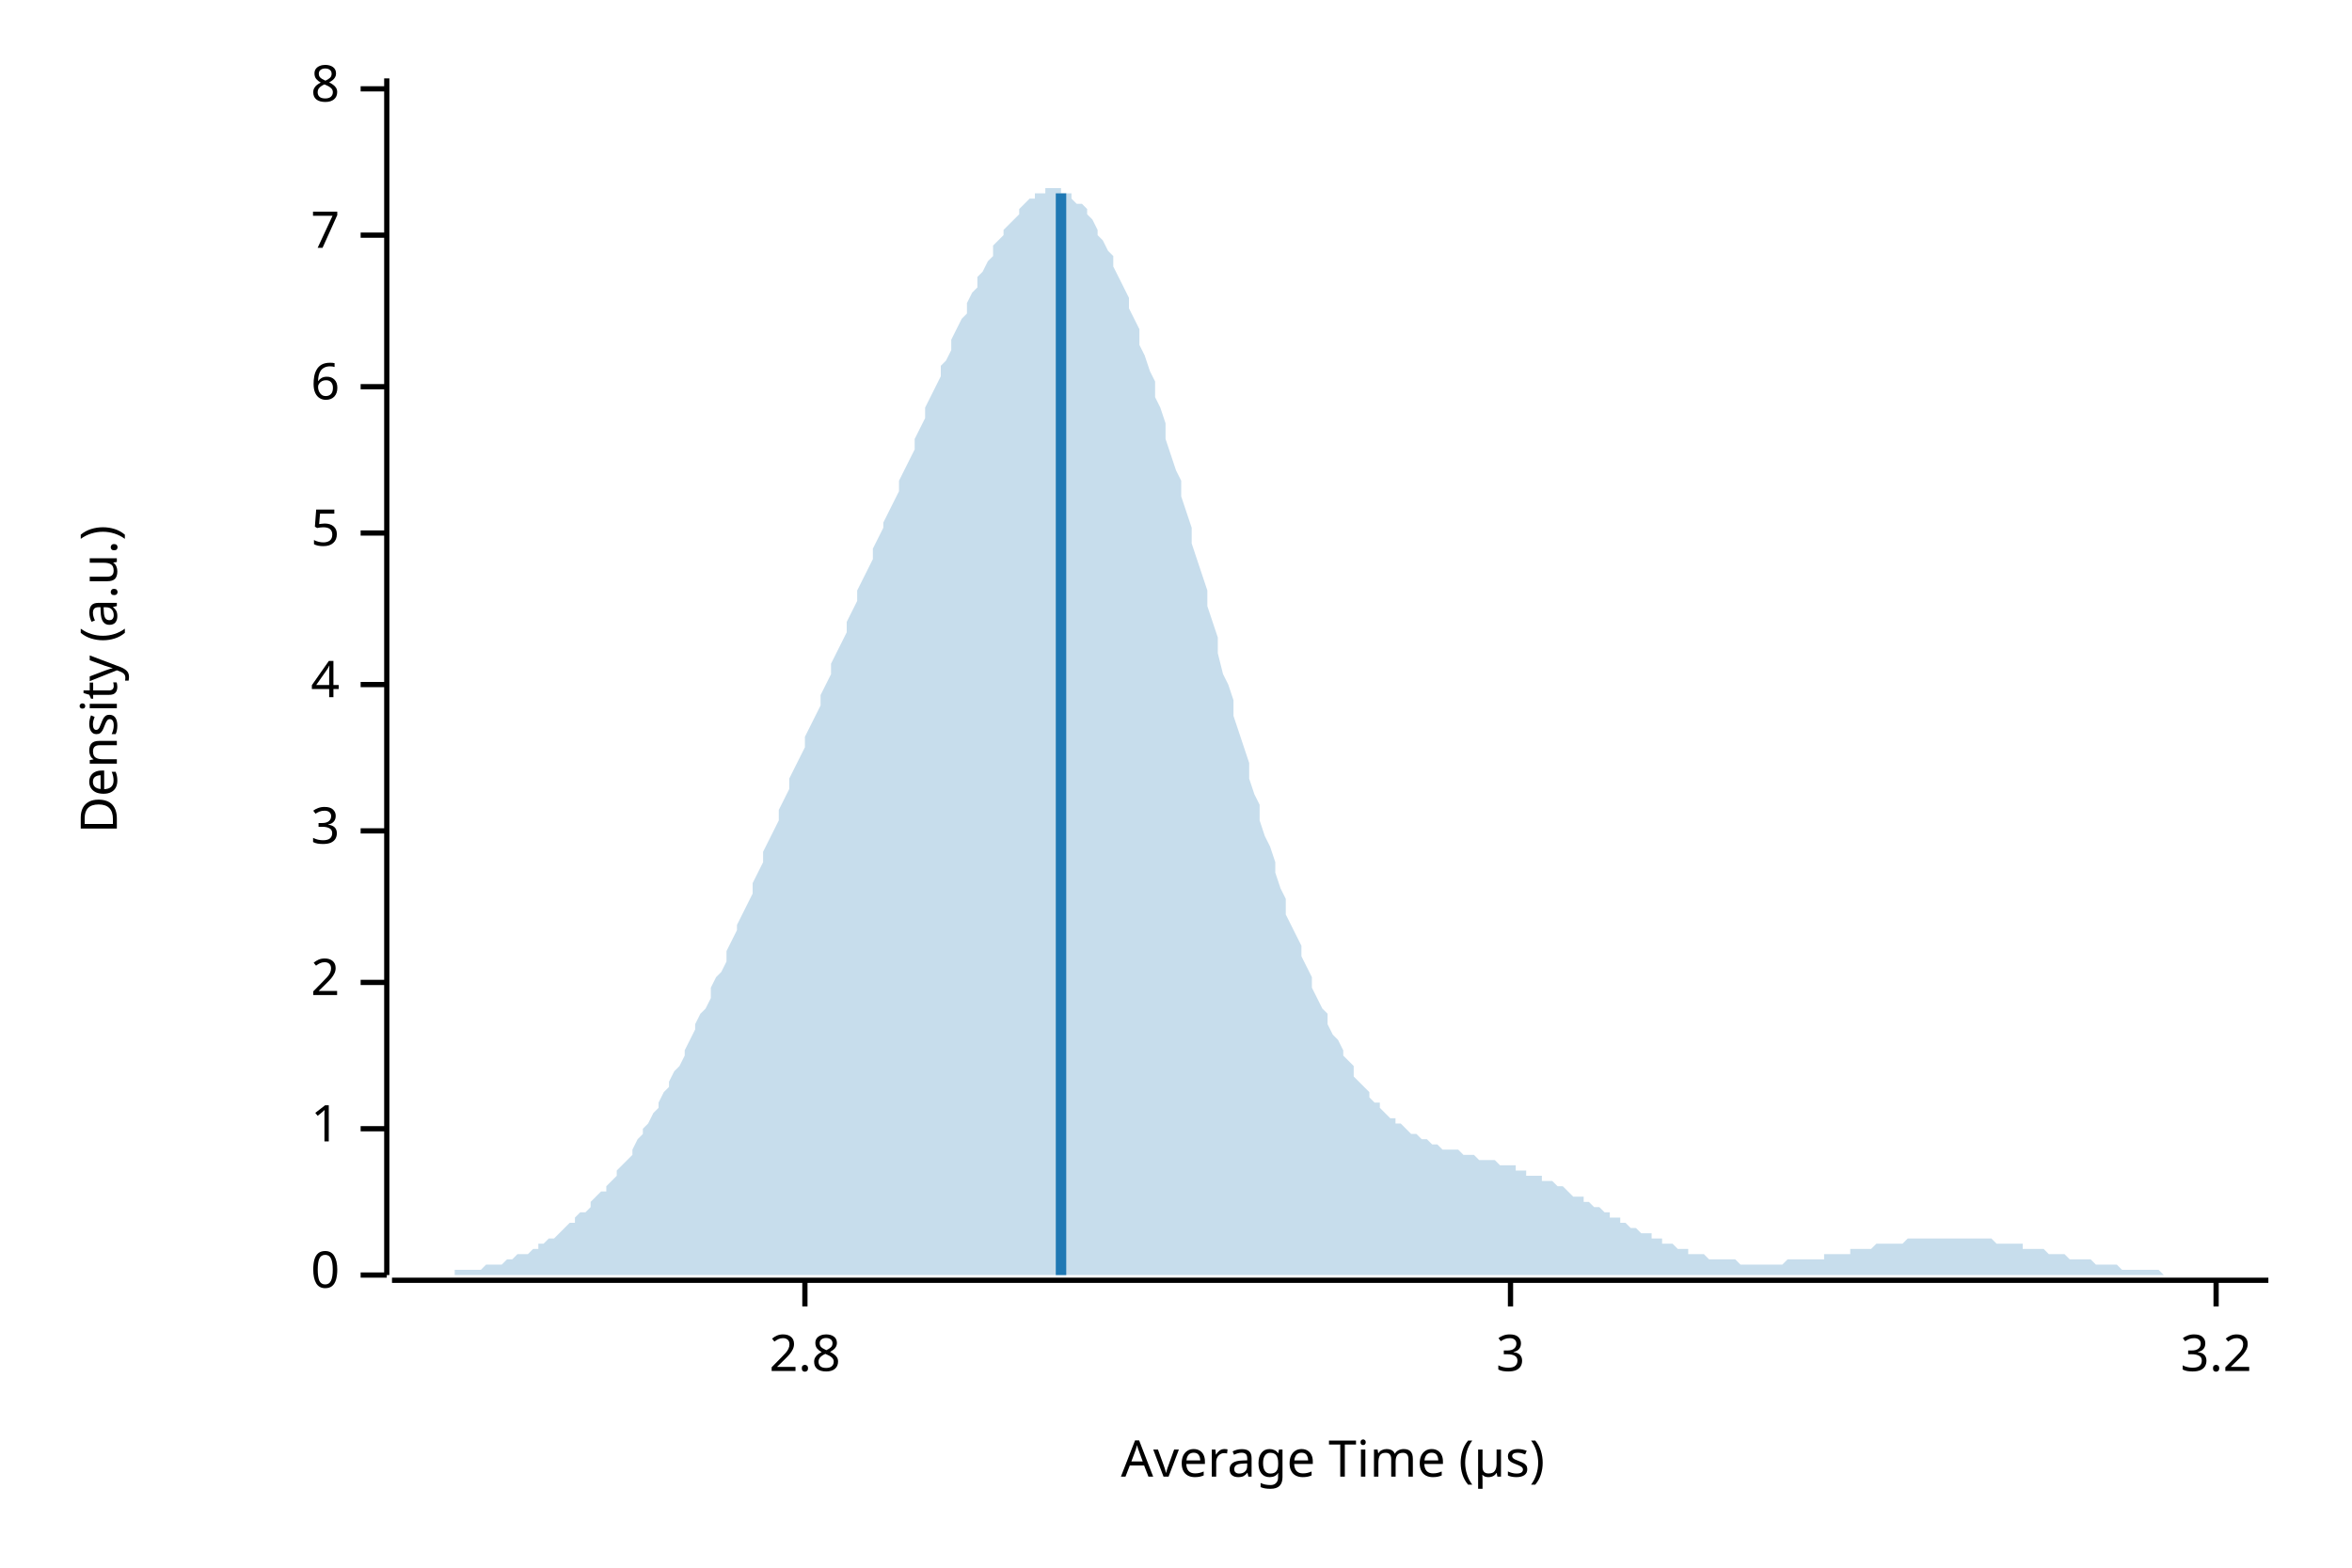
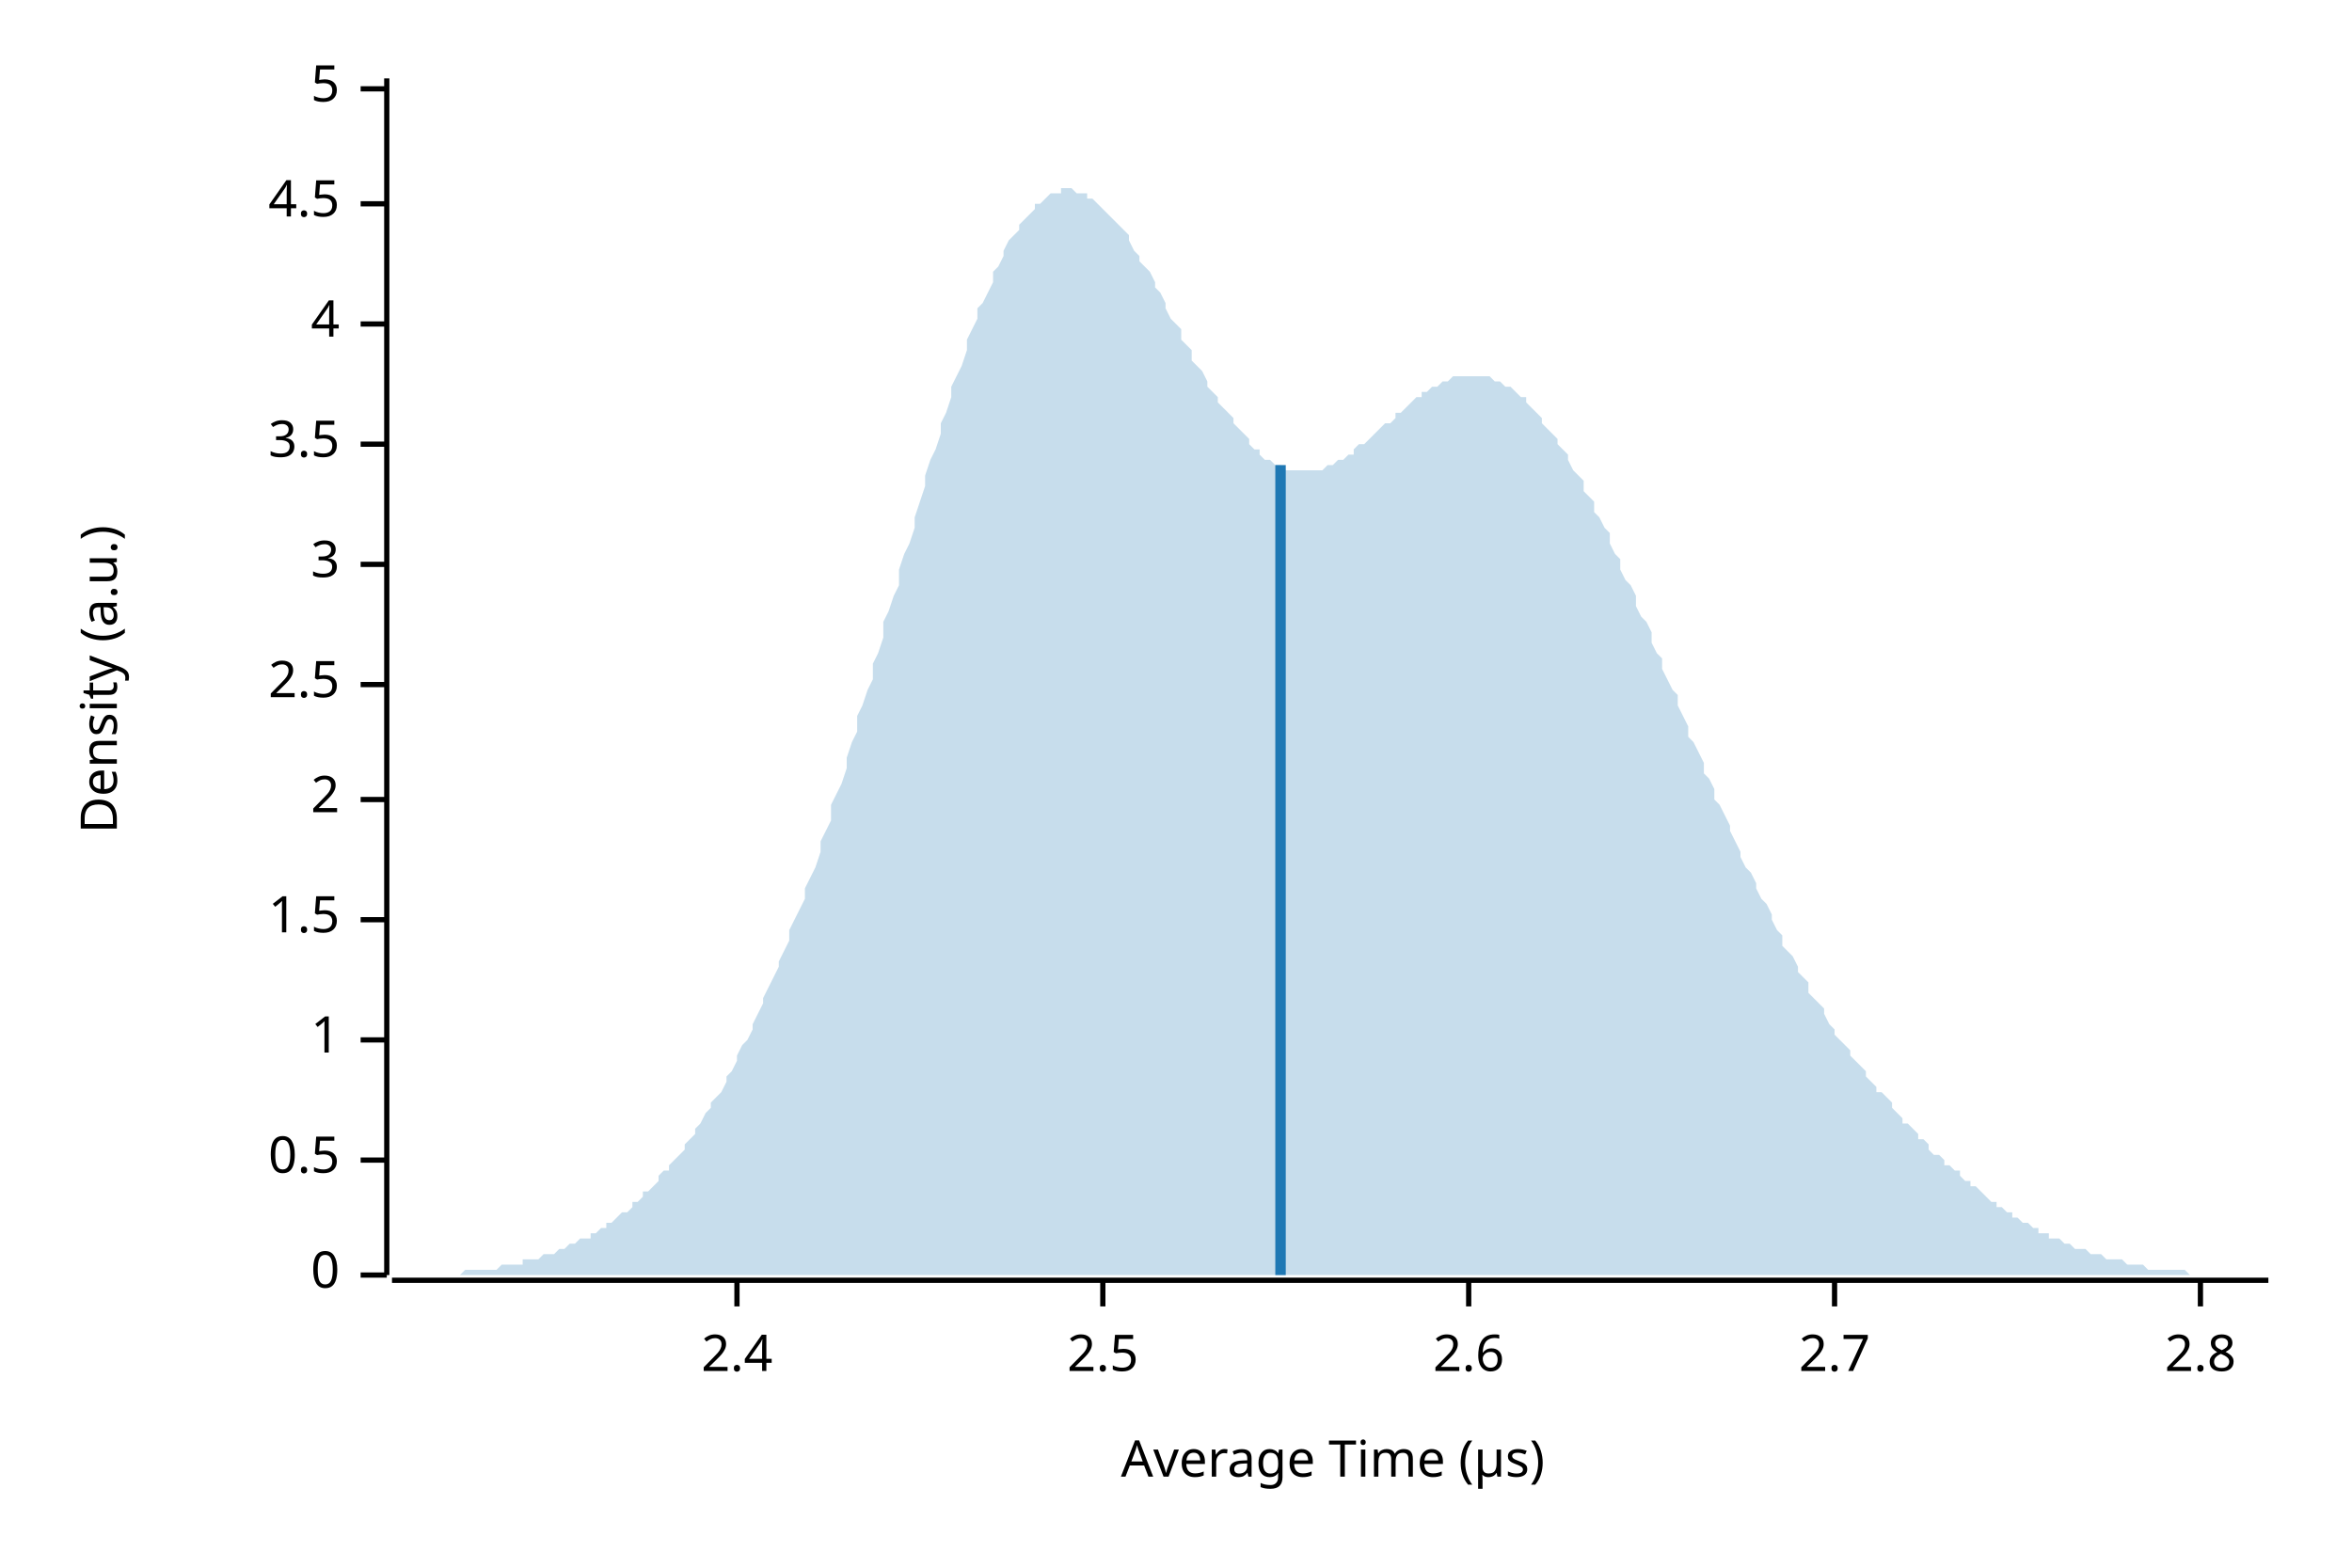
<svg xmlns="http://www.w3.org/2000/svg" width="450" height="300" viewBox="0 0 450 300">
  <text x="15" y="130" dy="0.76em" text-anchor="middle" font-family="sans-serif" font-size="9.677" opacity="1" fill="#000000" transform="rotate(270, 15, 130)">
Density (a.u.)
</text>
  <text x="255" y="285" dy="-0.5ex" text-anchor="middle" font-family="sans-serif" font-size="9.677" opacity="1" fill="#000000">
Average Time (µs)
</text>
  <polyline fill="none" opacity="1" stroke="#000000" stroke-width="1" points="74,15 74,244 " />
  <text x="65" y="244" dy="0.5ex" text-anchor="end" font-family="sans-serif" font-size="9.677" opacity="1" fill="#000000">
0
</text>
  <polyline fill="none" opacity="1" stroke="#000000" stroke-width="1" points="69,244 74,244 " />
-   <text x="65" y="216" dy="0.5ex" text-anchor="end" font-family="sans-serif" font-size="9.677" opacity="1" fill="#000000">
+   <text x="65" y="222" dy="0.5ex" text-anchor="end" font-family="sans-serif" font-size="9.677" opacity="1" fill="#000000">
+ 0.5
+ </text>
+   <polyline fill="none" opacity="1" stroke="#000000" stroke-width="1" points="69,222 74,222 " />
+   <text x="65" y="199" dy="0.5ex" text-anchor="end" font-family="sans-serif" font-size="9.677" opacity="1" fill="#000000">
1
</text>
-   <polyline fill="none" opacity="1" stroke="#000000" stroke-width="1" points="69,216 74,216 " />
-   <text x="65" y="188" dy="0.5ex" text-anchor="end" font-family="sans-serif" font-size="9.677" opacity="1" fill="#000000">
+   <polyline fill="none" opacity="1" stroke="#000000" stroke-width="1" points="69,199 74,199 " />
+   <text x="65" y="176" dy="0.5ex" text-anchor="end" font-family="sans-serif" font-size="9.677" opacity="1" fill="#000000">
+ 1.5
+ </text>
+   <polyline fill="none" opacity="1" stroke="#000000" stroke-width="1" points="69,176 74,176 " />
+   <text x="65" y="153" dy="0.5ex" text-anchor="end" font-family="sans-serif" font-size="9.677" opacity="1" fill="#000000">
2
</text>
-   <polyline fill="none" opacity="1" stroke="#000000" stroke-width="1" points="69,188 74,188 " />
-   <text x="65" y="159" dy="0.5ex" text-anchor="end" font-family="sans-serif" font-size="9.677" opacity="1" fill="#000000">
+   <polyline fill="none" opacity="1" stroke="#000000" stroke-width="1" points="69,153 74,153 " />
+   <text x="65" y="131" dy="0.5ex" text-anchor="end" font-family="sans-serif" font-size="9.677" opacity="1" fill="#000000">
+ 2.5
+ </text>
+   <polyline fill="none" opacity="1" stroke="#000000" stroke-width="1" points="69,131 74,131 " />
+   <text x="65" y="108" dy="0.5ex" text-anchor="end" font-family="sans-serif" font-size="9.677" opacity="1" fill="#000000">
3
</text>
-   <polyline fill="none" opacity="1" stroke="#000000" stroke-width="1" points="69,159 74,159 " />
-   <text x="65" y="131" dy="0.5ex" text-anchor="end" font-family="sans-serif" font-size="9.677" opacity="1" fill="#000000">
+   <polyline fill="none" opacity="1" stroke="#000000" stroke-width="1" points="69,108 74,108 " />
+   <text x="65" y="85" dy="0.5ex" text-anchor="end" font-family="sans-serif" font-size="9.677" opacity="1" fill="#000000">
+ 3.5
+ </text>
+   <polyline fill="none" opacity="1" stroke="#000000" stroke-width="1" points="69,85 74,85 " />
+   <text x="65" y="62" dy="0.5ex" text-anchor="end" font-family="sans-serif" font-size="9.677" opacity="1" fill="#000000">
4
</text>
-   <polyline fill="none" opacity="1" stroke="#000000" stroke-width="1" points="69,131 74,131 " />
-   <text x="65" y="102" dy="0.5ex" text-anchor="end" font-family="sans-serif" font-size="9.677" opacity="1" fill="#000000">
+   <polyline fill="none" opacity="1" stroke="#000000" stroke-width="1" points="69,62 74,62 " />
+   <text x="65" y="39" dy="0.5ex" text-anchor="end" font-family="sans-serif" font-size="9.677" opacity="1" fill="#000000">
+ 4.5
+ </text>
+   <polyline fill="none" opacity="1" stroke="#000000" stroke-width="1" points="69,39 74,39 " />
+   <text x="65" y="17" dy="0.5ex" text-anchor="end" font-family="sans-serif" font-size="9.677" opacity="1" fill="#000000">
5
- </text>
-   <polyline fill="none" opacity="1" stroke="#000000" stroke-width="1" points="69,102 74,102 " />
-   <text x="65" y="74" dy="0.5ex" text-anchor="end" font-family="sans-serif" font-size="9.677" opacity="1" fill="#000000">
- 6
- </text>
-   <polyline fill="none" opacity="1" stroke="#000000" stroke-width="1" points="69,74 74,74 " />
-   <text x="65" y="45" dy="0.5ex" text-anchor="end" font-family="sans-serif" font-size="9.677" opacity="1" fill="#000000">
- 7
- </text>
-   <polyline fill="none" opacity="1" stroke="#000000" stroke-width="1" points="69,45 74,45 " />
-   <text x="65" y="17" dy="0.5ex" text-anchor="end" font-family="sans-serif" font-size="9.677" opacity="1" fill="#000000">
- 8
</text>
  <polyline fill="none" opacity="1" stroke="#000000" stroke-width="1" points="69,17 74,17 " />
  <polyline fill="none" opacity="1" stroke="#000000" stroke-width="1" points="75,245 434,245 " />
-   <text x="154" y="255" dy="0.76em" text-anchor="middle" font-family="sans-serif" font-size="9.677" opacity="1" fill="#000000">
+   <text x="141" y="255" dy="0.76em" text-anchor="middle" font-family="sans-serif" font-size="9.677" opacity="1" fill="#000000">
+ 2.4
+ </text>
+   <polyline fill="none" opacity="1" stroke="#000000" stroke-width="1" points="141,245 141,250 " />
+   <text x="211" y="255" dy="0.76em" text-anchor="middle" font-family="sans-serif" font-size="9.677" opacity="1" fill="#000000">
+ 2.5
+ </text>
+   <polyline fill="none" opacity="1" stroke="#000000" stroke-width="1" points="211,245 211,250 " />
+   <text x="281" y="255" dy="0.76em" text-anchor="middle" font-family="sans-serif" font-size="9.677" opacity="1" fill="#000000">
+ 2.6
+ </text>
+   <polyline fill="none" opacity="1" stroke="#000000" stroke-width="1" points="281,245 281,250 " />
+   <text x="351" y="255" dy="0.76em" text-anchor="middle" font-family="sans-serif" font-size="9.677" opacity="1" fill="#000000">
+ 2.7
+ </text>
+   <polyline fill="none" opacity="1" stroke="#000000" stroke-width="1" points="351,245 351,250 " />
+   <text x="421" y="255" dy="0.76em" text-anchor="middle" font-family="sans-serif" font-size="9.677" opacity="1" fill="#000000">
2.8
</text>
-   <polyline fill="none" opacity="1" stroke="#000000" stroke-width="1" points="154,245 154,250 " />
-   <text x="289" y="255" dy="0.76em" text-anchor="middle" font-family="sans-serif" font-size="9.677" opacity="1" fill="#000000">
- 3
- </text>
-   <polyline fill="none" opacity="1" stroke="#000000" stroke-width="1" points="289,245 289,250 " />
-   <text x="424" y="255" dy="0.76em" text-anchor="middle" font-family="sans-serif" font-size="9.677" opacity="1" fill="#000000">
- 3.2
- </text>
-   <polyline fill="none" opacity="1" stroke="#000000" stroke-width="1" points="424,245 424,250 " />
-   <polygon opacity="0.25" fill="#1F78B4" points="75,244 75,244 76,244 77,244 77,244 78,244 79,244 80,244 80,244 81,244 82,244 82,244 83,244 84,244 85,244 85,244 86,244 87,244 87,243 88,243 89,243 90,243 90,243 91,243 92,243 92,243 93,242 94,242 95,242 95,242 96,242 97,241 98,241 98,241 99,240 100,240 100,240 101,240 102,239 103,239 103,238 104,238 105,237 105,237 106,237 107,236 108,235 108,235 109,234 110,234 110,233 111,232 112,232 113,231 113,230 114,229 115,228 116,228 116,227 117,226 118,225 118,224 119,223 120,222 121,221 121,220 122,218 123,217 123,216 124,215 125,213 126,212 126,211 127,209 128,208 128,207 129,205 130,204 131,202 131,201 132,199 133,197 133,196 134,194 135,193 136,191 136,189 137,187 138,186 139,184 139,182 140,180 141,178 141,177 142,175 143,173 144,171 144,169 145,167 146,165 146,163 147,161 148,159 149,157 149,155 150,153 151,151 151,149 152,147 153,145 154,143 154,141 155,139 156,137 157,135 157,133 158,131 159,129 159,127 160,125 161,123 162,121 162,119 163,117 164,115 164,113 165,111 166,109 167,107 167,105 168,103 169,101 169,100 170,98 171,96 172,94 172,92 173,90 174,88 175,86 175,84 176,82 177,80 177,78 178,76 179,74 180,72 180,70 181,69 182,67 182,65 183,63 184,61 185,60 185,58 186,56 187,55 187,53 188,52 189,50 190,49 190,47 191,46 192,45 192,44 193,43 194,42 195,41 195,40 196,39 197,38 198,38 198,37 199,37 200,37 200,36 201,36 202,36 203,36 203,37 204,37 205,37 205,38 206,39 207,39 208,40 208,41 209,42 210,44 210,45 211,46 212,48 213,49 213,51 214,53 215,55 216,57 216,59 217,61 218,63 218,66 219,68 220,71 221,73 221,76 222,78 223,81 223,84 224,87 225,90 226,92 226,95 227,98 228,101 228,104 229,107 230,110 231,113 231,116 232,119 233,122 233,125 234,129 235,131 236,134 236,137 237,140 238,143 239,146 239,149 240,152 241,154 241,157 242,160 243,162 244,165 244,167 245,170 246,172 246,175 247,177 248,179 249,181 249,183 250,185 251,187 251,189 252,191 253,193 254,194 254,196 255,198 256,199 257,201 257,202 258,203 259,204 259,206 260,207 261,208 262,209 262,210 263,211 264,211 264,212 265,213 266,214 267,214 267,215 268,215 269,216 269,216 270,217 271,217 272,218 272,218 273,218 274,219 275,219 275,219 276,220 277,220 277,220 278,220 279,220 280,221 280,221 281,221 282,221 282,221 283,222 284,222 285,222 285,222 286,222 287,223 287,223 288,223 289,223 290,223 290,224 291,224 292,224 292,225 293,225 294,225 295,225 295,226 296,226 297,226 298,227 298,227 299,227 300,228 300,228 301,229 302,229 303,229 303,230 304,230 305,231 305,231 306,231 307,232 308,232 308,233 309,233 310,233 310,234 311,234 312,235 313,235 313,235 314,236 315,236 316,236 316,237 317,237 318,237 318,238 319,238 320,238 321,239 321,239 322,239 323,239 323,240 324,240 325,240 326,240 326,240 327,241 328,241 328,241 329,241 330,241 331,241 331,241 332,241 333,242 333,242 334,242 335,242 336,242 336,242 337,242 338,242 339,242 339,242 340,242 341,242 341,242 342,241 343,241 344,241 344,241 345,241 346,241 346,241 347,241 348,241 349,241 349,240 350,240 351,240 351,240 352,240 353,240 354,240 354,239 355,239 356,239 357,239 357,239 358,239 359,238 359,238 360,238 361,238 362,238 362,238 363,238 364,238 364,238 365,237 366,237 367,237 367,237 368,237 369,237 369,237 370,237 371,237 372,237 372,237 373,237 374,237 375,237 375,237 376,237 377,237 377,237 378,237 379,237 380,237 380,237 381,237 382,238 382,238 383,238 384,238 385,238 385,238 386,238 387,238 387,239 388,239 389,239 390,239 390,239 391,239 392,240 392,240 393,240 394,240 395,240 395,240 396,241 397,241 398,241 398,241 399,241 400,241 400,241 401,242 402,242 403,242 403,242 404,242 405,242 405,242 406,243 407,243 408,243 408,243 409,243 410,243 410,243 411,243 412,243 413,243 413,243 414,244 415,244 416,244 416,244 417,244 418,244 418,244 419,244 420,244 421,244 421,244 422,244 423,244 423,244 424,244 425,244 426,244 426,244 427,244 428,244 428,244 429,244 430,244 431,244 431,244 432,244 433,244 434,244 434,244 75,244 " />
-   <polyline fill="none" opacity="1" stroke="#1F78B4" stroke-width="2" points="203,244 203,37 " />
+   <polyline fill="none" opacity="1" stroke="#000000" stroke-width="1" points="421,245 421,250 " />
+   <polygon opacity="0.25" fill="#1F78B4" points="75,244 75,244 76,244 77,244 77,244 78,244 79,244 80,244 80,244 81,244 82,244 82,244 83,244 84,244 85,244 85,244 86,244 87,244 87,244 88,244 89,243 90,243 90,243 91,243 92,243 92,243 93,243 94,243 95,243 95,243 96,242 97,242 98,242 98,242 99,242 100,242 100,241 101,241 102,241 103,241 103,241 104,240 105,240 105,240 106,240 107,239 108,239 108,239 109,238 110,238 110,238 111,237 112,237 113,237 113,236 114,236 115,235 116,235 116,234 117,234 118,233 118,233 119,232 120,232 121,231 121,230 122,230 123,229 123,228 124,228 125,227 126,226 126,225 127,224 128,224 128,223 129,222 130,221 131,220 131,219 132,218 133,217 133,216 134,215 135,213 136,212 136,211 137,210 138,209 139,207 139,206 140,205 141,203 141,202 142,200 143,199 144,197 144,196 145,194 146,192 146,191 147,189 148,187 149,185 149,184 150,182 151,180 151,178 152,176 153,174 154,172 154,170 155,168 156,166 157,163 157,161 158,159 159,157 159,154 160,152 161,150 162,147 162,145 163,142 164,140 164,137 165,135 166,132 167,130 167,127 168,125 169,122 169,119 170,117 171,114 172,112 172,109 173,106 174,104 175,101 175,99 176,96 177,93 177,91 178,88 179,86 180,83 180,81 181,79 182,76 182,74 183,72 184,70 185,67 185,65 186,63 187,61 187,59 188,58 189,56 190,54 190,52 191,51 192,49 192,48 193,46 194,45 195,44 195,43 196,42 197,41 198,40 198,39 199,39 200,38 200,38 201,37 202,37 203,37 203,36 204,36 205,36 205,36 206,37 207,37 208,37 208,38 209,38 210,39 210,39 211,40 212,41 213,42 213,42 214,43 215,44 216,45 216,46 217,48 218,49 218,50 219,51 220,52 221,54 221,55 222,56 223,58 223,59 224,61 225,62 226,63 226,65 227,66 228,67 228,69 229,70 230,71 231,73 231,74 232,75 233,76 233,77 234,78 235,79 236,80 236,81 237,82 238,83 239,84 239,85 240,86 241,86 241,87 242,88 243,88 244,89 244,89 245,89 246,90 246,90 247,90 248,90 249,90 249,90 250,90 251,90 251,90 252,90 253,90 254,89 254,89 255,89 256,88 257,88 257,88 258,87 259,87 259,86 260,85 261,85 262,84 262,84 263,83 264,82 264,82 265,81 266,81 267,80 267,79 268,79 269,78 269,78 270,77 271,76 272,76 272,75 273,75 274,74 275,74 275,74 276,73 277,73 277,73 278,72 279,72 280,72 280,72 281,72 282,72 282,72 283,72 284,72 285,72 285,72 286,73 287,73 287,73 288,74 289,74 290,75 290,75 291,76 292,76 292,77 293,78 294,79 295,80 295,81 296,82 297,83 298,84 298,85 299,86 300,87 300,88 301,90 302,91 303,92 303,94 304,95 305,96 305,98 306,99 307,101 308,102 308,104 309,106 310,107 310,109 311,111 312,112 313,114 313,116 314,118 315,119 316,121 316,123 317,125 318,126 318,128 319,130 320,132 321,133 321,135 322,137 323,139 323,141 324,142 325,144 326,146 326,148 327,149 328,151 328,153 329,154 330,156 331,158 331,159 332,161 333,163 333,164 334,166 335,167 336,169 336,170 337,172 338,173 339,175 339,176 340,178 341,179 341,181 342,182 343,183 344,185 344,186 345,187 346,188 346,190 347,191 348,192 349,193 349,194 350,196 351,197 351,198 352,199 353,200 354,201 354,202 355,203 356,204 357,205 357,206 358,207 359,208 359,209 360,209 361,210 362,211 362,212 363,213 364,214 364,215 365,215 366,216 367,217 367,218 368,218 369,219 369,220 370,221 371,221 372,222 372,223 373,223 374,224 375,224 375,225 376,226 377,226 377,227 378,227 379,228 380,229 380,229 381,230 382,230 382,231 383,231 384,232 385,232 385,233 386,233 387,234 387,234 388,234 389,235 390,235 390,236 391,236 392,236 392,237 393,237 394,237 395,238 395,238 396,238 397,239 398,239 398,239 399,239 400,240 400,240 401,240 402,240 403,241 403,241 404,241 405,241 405,241 406,241 407,242 408,242 408,242 409,242 410,242 410,242 411,243 412,243 413,243 413,243 414,243 415,243 416,243 416,243 417,243 418,243 418,243 419,244 420,244 421,244 421,244 422,244 423,244 423,244 424,244 425,244 426,244 426,244 427,244 428,244 428,244 429,244 430,244 431,244 431,244 432,244 433,244 434,244 434,244 75,244 " />
+   <polyline fill="none" opacity="1" stroke="#1F78B4" stroke-width="2" points="245,244 245,89 " />
</svg>
